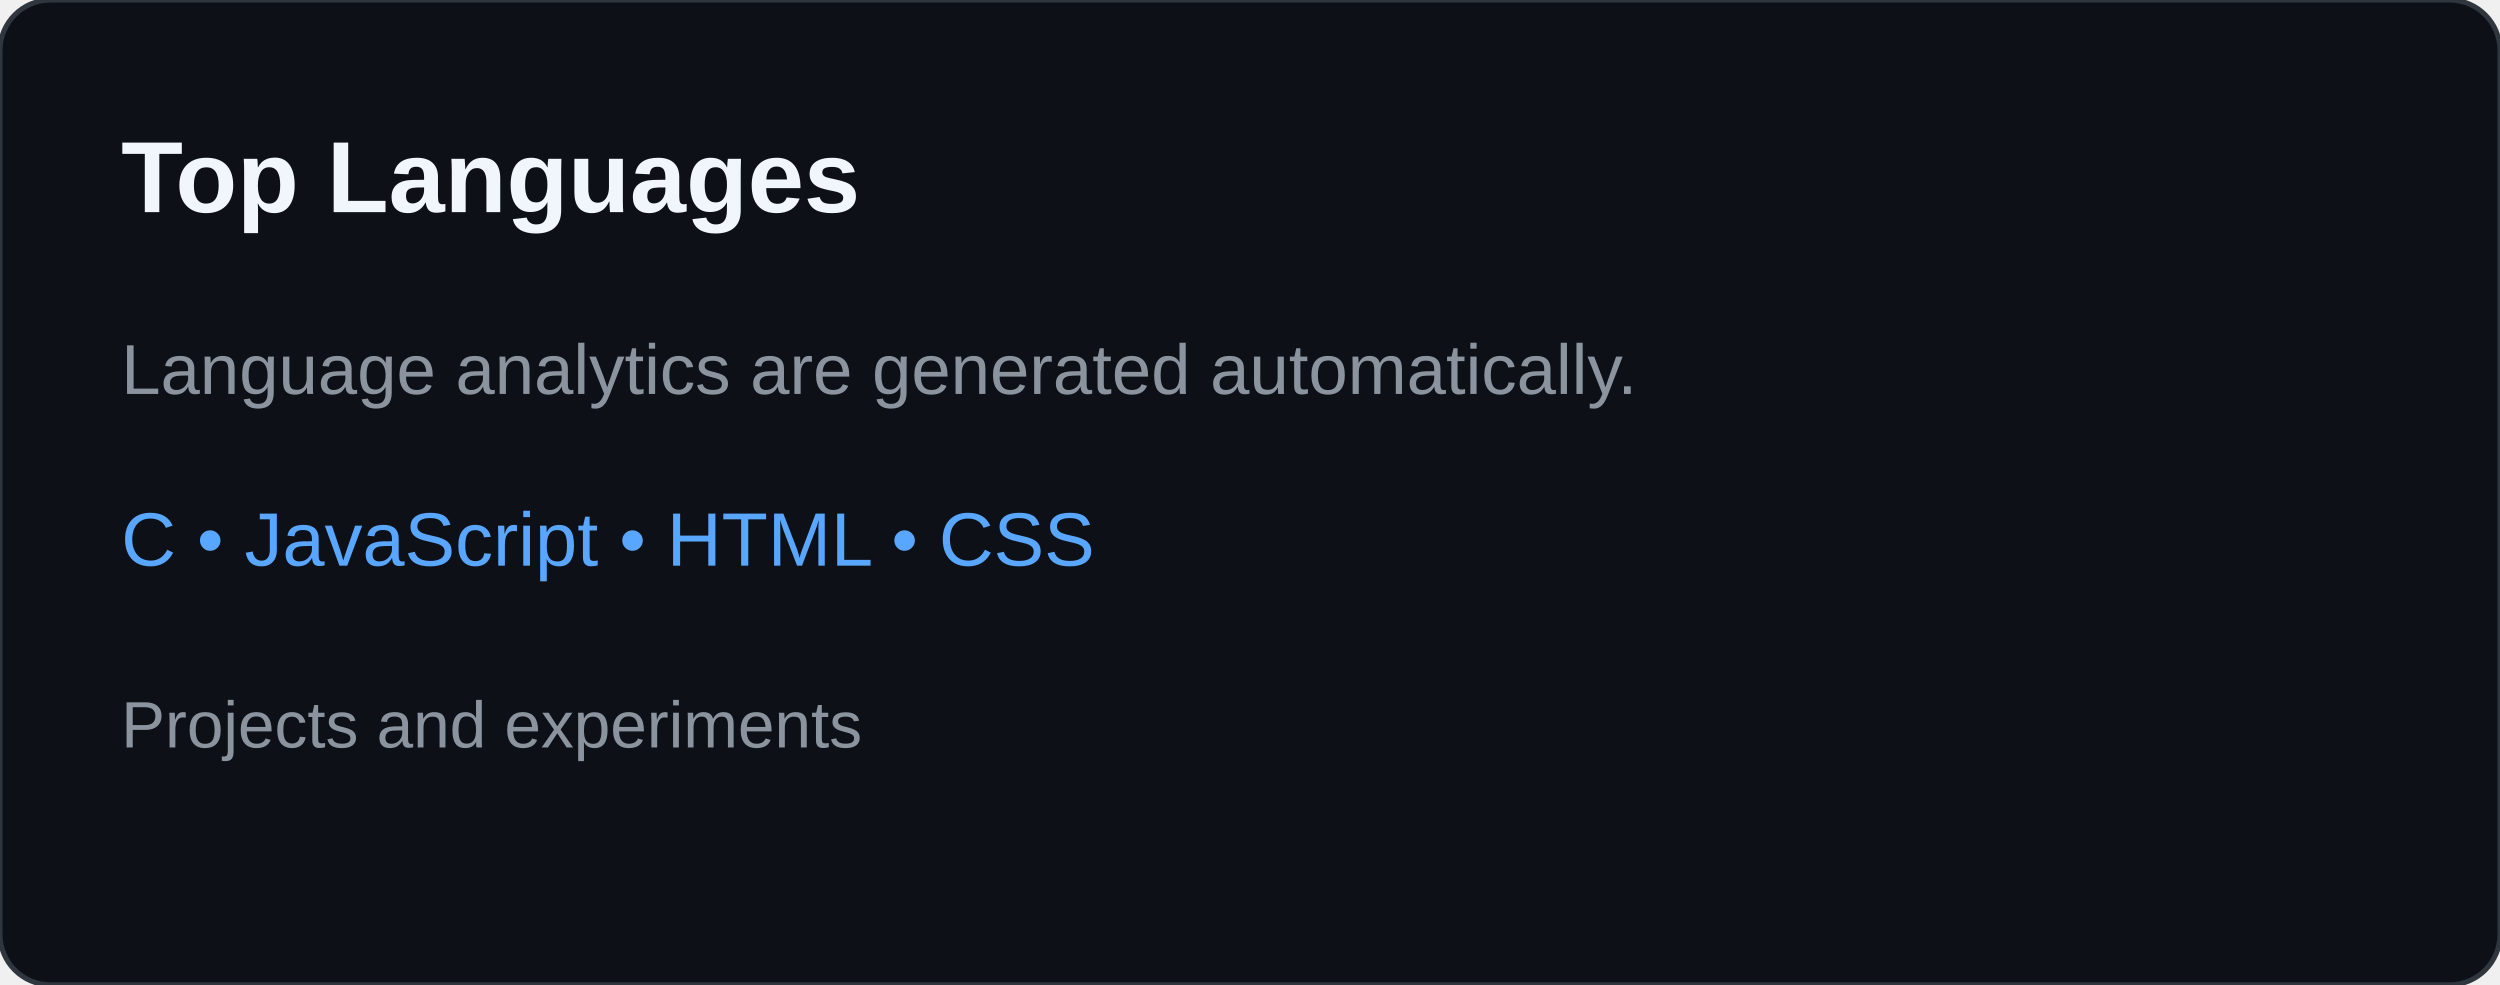
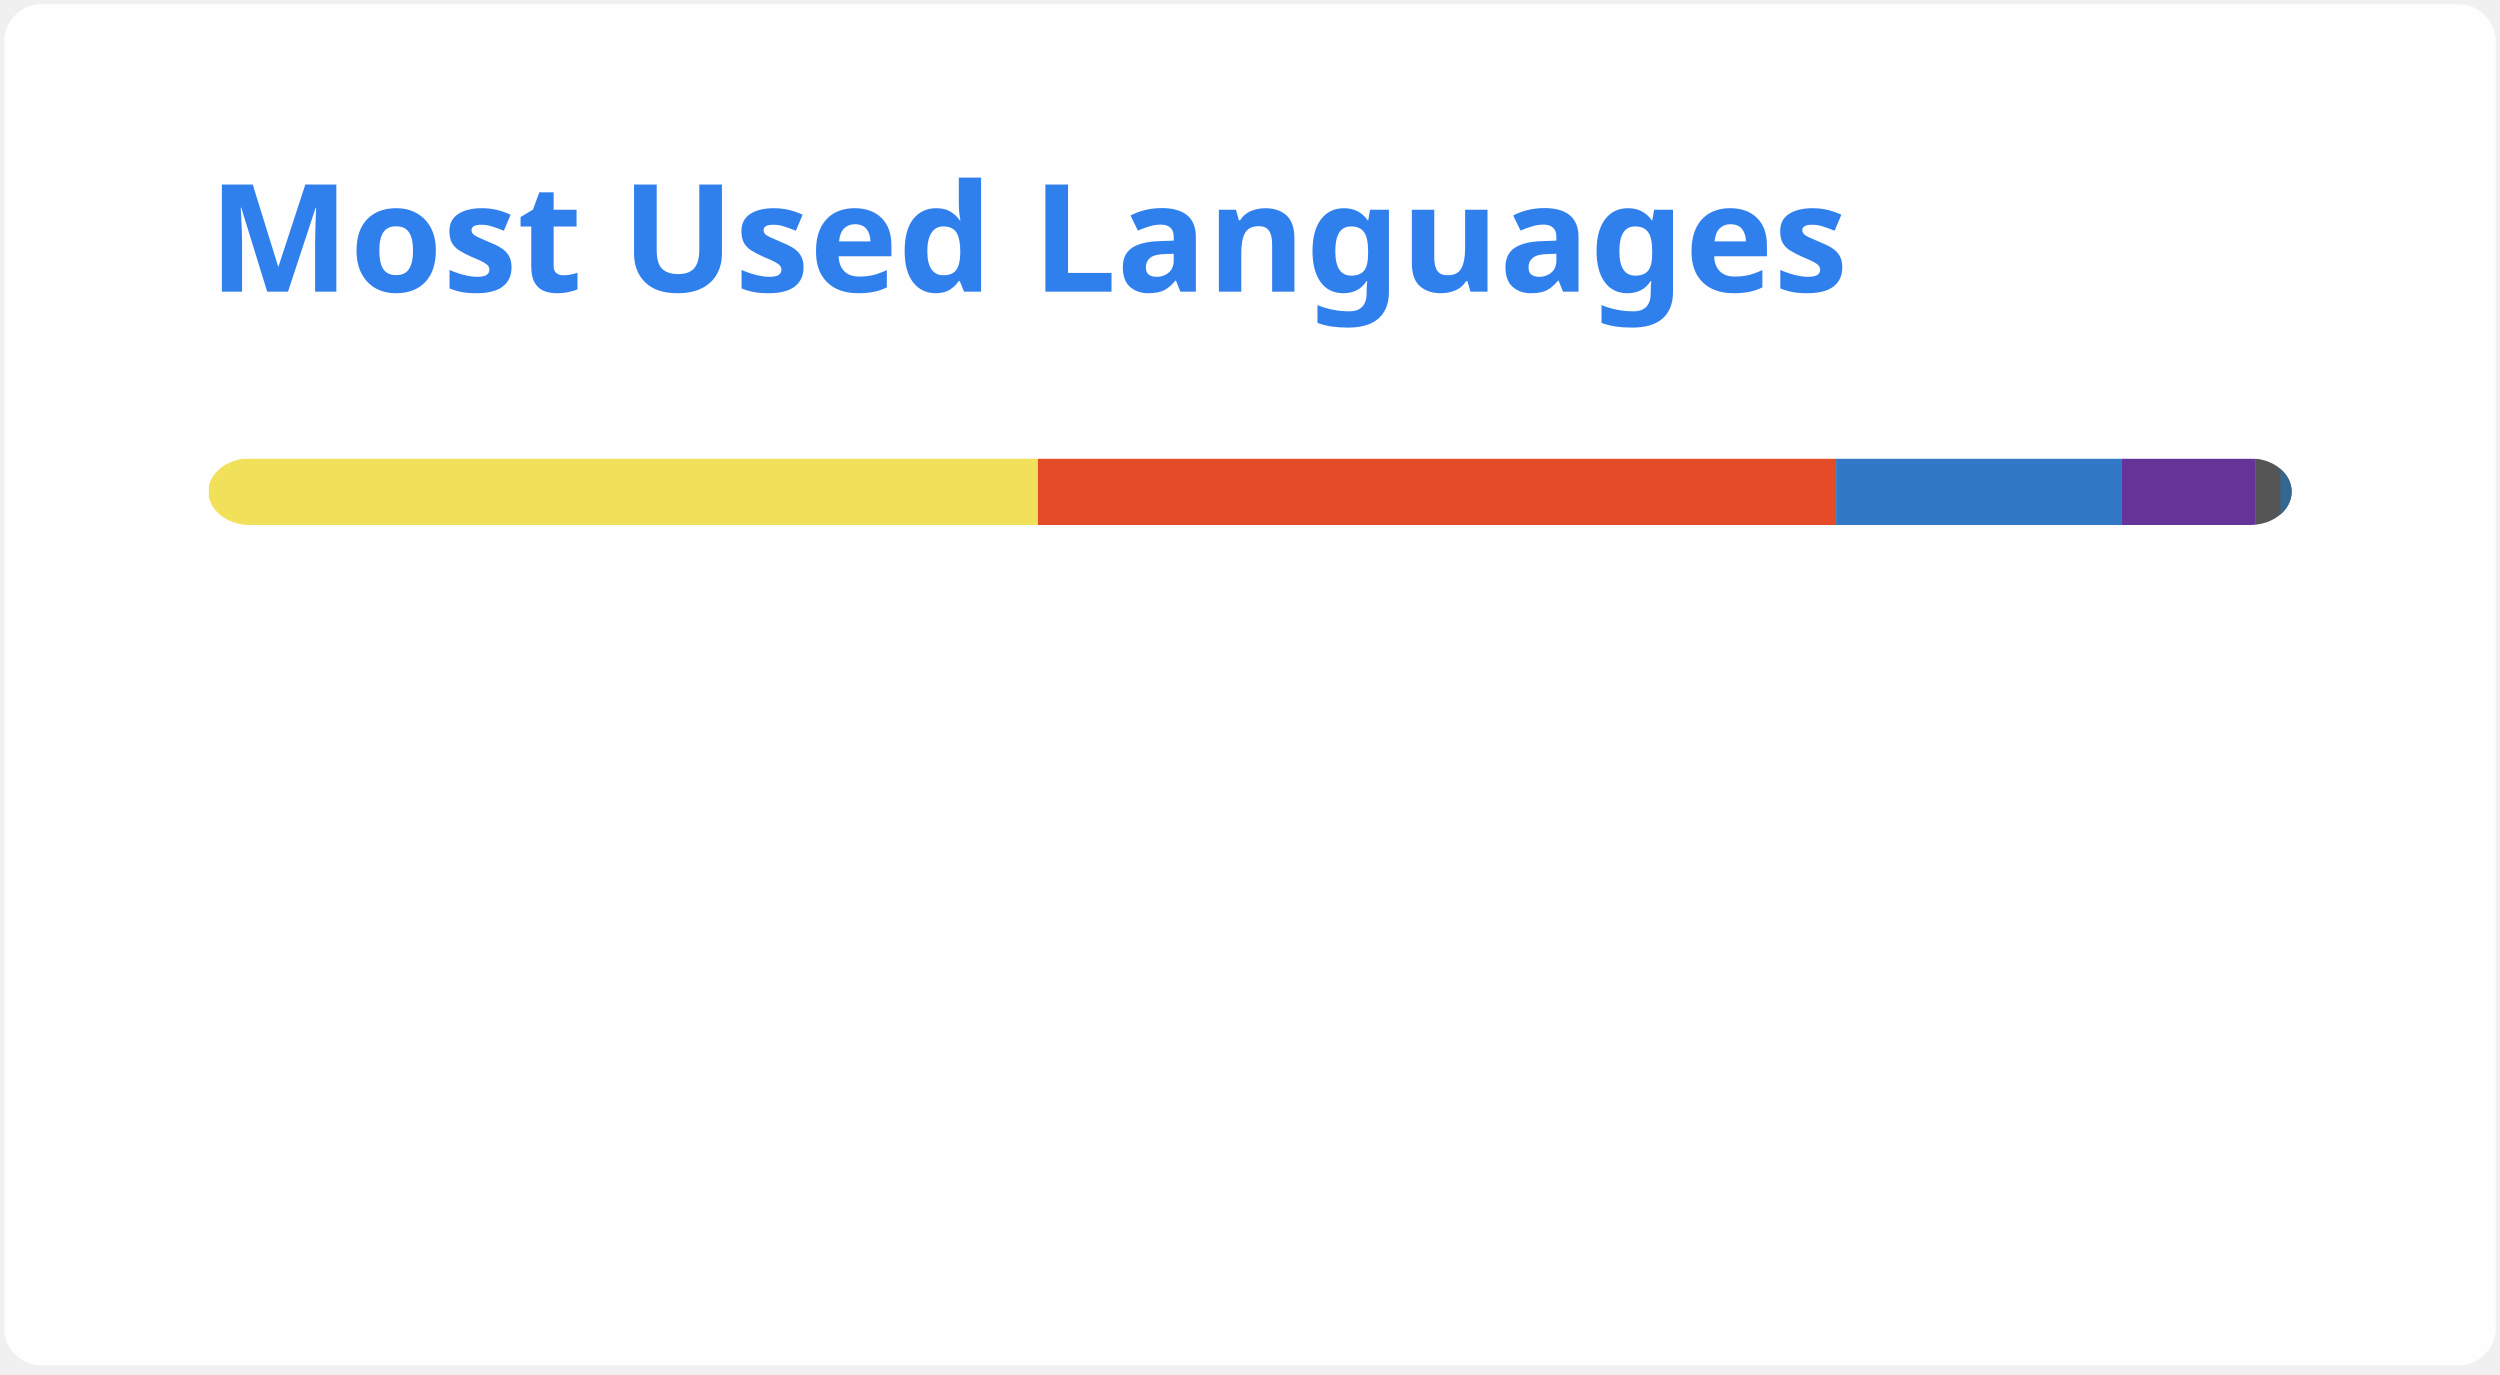
- <svg xmlns="http://www.w3.org/2000/svg" width="495" height="195" viewBox="0 0 495 195" role="img" aria-labelledby="title desc">
-   <rect width="495" height="195" rx="10" fill="#0d1117" stroke="#30363d" />
-   <text x="24" y="42" fill="#f0f6fc" font-family="Arial,sans-serif" font-size="20" font-weight="700">Top Languages</text>
-   <text x="24" y="78" fill="#8b949e" font-family="Arial,sans-serif" font-size="14">Language analytics are generated automatically.</text>
-   <text x="24" y="112" fill="#58a6ff" font-family="Arial,sans-serif" font-size="15">C • JavaScript • HTML • CSS</text>
-   <text x="24" y="148" fill="#8b949e" font-family="Arial,sans-serif" font-size="13">Projects and experiments</text>
+ <svg xmlns="http://www.w3.org/2000/svg" width="300" height="165" viewBox="0 0 300 165" fill="none" role="img" aria-labelledby="descId">
+   <style>
+           .header {
+             font: 600 18px 'Segoe UI', Ubuntu, Sans-Serif;
+             fill: #2f80ed;
+             animation: fadeInAnimation 0.8s ease-in-out forwards;
+           }
+           @supports(-moz-appearance: auto) {
+             /* Selector detects Firefox */
+             .header { font-size: 15.5px; }
+           }
+           
+     @keyframes slideInAnimation {
+       from {
+         width: 0;
+       }
+       to {
+         width: calc(100%-100px);
+       }
+     }
+     @keyframes growWidthAnimation {
+       from {
+         width: 0;
+       }
+       to {
+         width: 100%;
+       }
+     }
+     .stat {
+       font: 600 14px 'Segoe UI', Ubuntu, "Helvetica Neue", Sans-Serif; fill: #434d58;
+     }
+     @supports(-moz-appearance: auto) {
+       /* Selector detects Firefox */
+       .stat { font-size:12px; }
+     }
+     .bold { font-weight: 700 }
+     .lang-name {
+       font: 400 11px "Segoe UI", Ubuntu, Sans-Serif;
+       fill: #434d58;
+     }
+     .stagger {
+       opacity: 0;
+       animation: fadeInAnimation 0.3s ease-in-out forwards;
+     }
+     #rect-mask rect{
+       animation: slideInAnimation 1s ease-in-out forwards;
+     }
+     .lang-progress{
+       animation: growWidthAnimation 0.6s ease-in-out forwards;
+     }
+     .progress-background { fill: #ddd; }
+     
+           
+ 
+           
+       /* Animations */
+       @keyframes scaleInAnimation {
+         from {
+           transform: translate(-5px, 5px) scale(0);
+         }
+         to {
+           transform: translate(-5px, 5px) scale(1);
+         }
+       }
+       @keyframes fadeInAnimation {
+         from {
+           opacity: 0;
+         }
+         to {
+           opacity: 1;
+         }
+       }
+     
+           
+         </style>
+   <defs>
+           
+           
+         </defs>
+   <rect data-testid="card-bg" class="card-bg" x="0.5" y="0.5" rx="4.5" height="99%" stroke="#e4e2e2" width="299" fill="#fffefe" stroke-opacity="0" />
+   <g data-testid="card-title" transform="translate(25, 35)">
+     <g transform="translate(0, 0)">
+       <text x="0" y="0" class="header" data-testid="header">Most Used Languages</text>
+     </g>
+   </g>
+   <g data-testid="main-card-body" transform="translate(0, 55)">
+     <svg data-testid="lang-items" x="25">
+       <mask id="rect-mask">
+         <rect x="0" y="0" width="250" height="8" fill="white" rx="5" />
+       </mask>
+       <rect mask="url(#rect-mask)" data-testid="lang-progress" x="0" y="0" width="99.55" height="8" fill="#f1e05a" />
+       <rect mask="url(#rect-mask)" data-testid="lang-progress" x="99.55" y="0" width="95.78" height="8" fill="#e34c26" />
+       <rect mask="url(#rect-mask)" data-testid="lang-progress" x="195.33" y="0" width="34.22" height="8" fill="#3178c6" />
+       <rect mask="url(#rect-mask)" data-testid="lang-progress" x="229.55" y="0" width="16.06" height="8" fill="#663399" />
+       <rect mask="url(#rect-mask)" data-testid="lang-progress" x="245.61" y="0" width="13.04" height="8" fill="#555555" />
+       <rect mask="url(#rect-mask)" data-testid="lang-progress" x="248.65" y="0" width="11.36" height="8" fill="#336790" />
+       <g transform="translate(0, 25)">
+         <g transform="translate(0, 0)">
+           <g transform="translate(0, 0)">
+             <g class="stagger" style="animation-delay: 450ms">
+               <circle cx="5" cy="6" r="5" fill="#f1e05a" />
+               <text data-testid="lang-name" x="15" y="10" class="lang-name">
+         JavaScript 39.82%
+       </text>
+             </g>
+           </g>
+           <g transform="translate(0, 25)">
+             <g class="stagger" style="animation-delay: 600ms">
+               <circle cx="5" cy="6" r="5" fill="#e34c26" />
+               <text data-testid="lang-name" x="15" y="10" class="lang-name">
+         HTML 38.31%
+       </text>
+             </g>
+           </g>
+           <g transform="translate(0, 50)">
+             <g class="stagger" style="animation-delay: 750ms">
+               <circle cx="5" cy="6" r="5" fill="#3178c6" />
+               <text data-testid="lang-name" x="15" y="10" class="lang-name">
+         TypeScript 13.69%
+       </text>
+             </g>
+           </g>
+         </g>
+         <g transform="translate(150, 0)">
+           <g transform="translate(0, 0)">
+             <g class="stagger" style="animation-delay: 450ms">
+               <circle cx="5" cy="6" r="5" fill="#663399" />
+               <text data-testid="lang-name" x="15" y="10" class="lang-name">
+         CSS 6.43%
+       </text>
+             </g>
+           </g>
+           <g transform="translate(0, 25)">
+             <g class="stagger" style="animation-delay: 600ms">
+               <circle cx="5" cy="6" r="5" fill="#555555" />
+               <text data-testid="lang-name" x="15" y="10" class="lang-name">
+         C 1.22%
+       </text>
+             </g>
+           </g>
+           <g transform="translate(0, 50)">
+             <g class="stagger" style="animation-delay: 750ms">
+               <circle cx="5" cy="6" r="5" fill="#336790" />
+               <text data-testid="lang-name" x="15" y="10" class="lang-name">
+         PLpgSQL 0.54%
+       </text>
+             </g>
+           </g>
+         </g>
+       </g>
+     </svg>
+   </g>
</svg>
